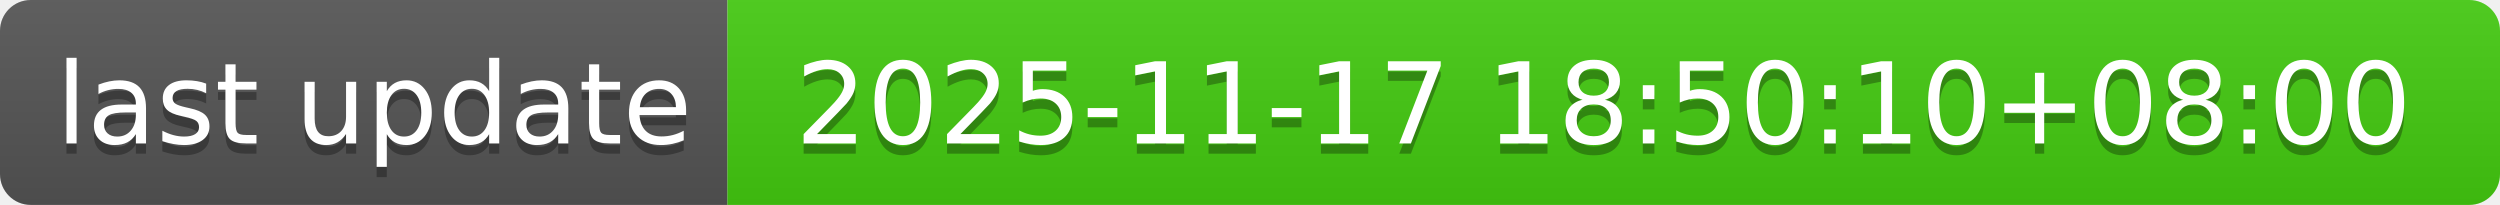
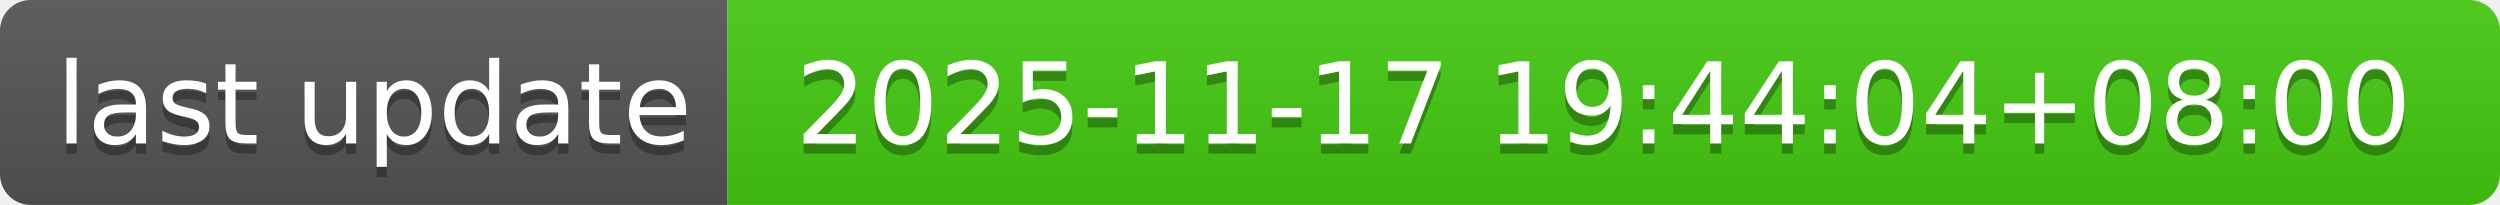
- <svg xmlns="http://www.w3.org/2000/svg" width="244" height="20" role="img" aria-label="last update: 2025-11-17 18:50:10+08:00">
+ <svg xmlns="http://www.w3.org/2000/svg" width="244" height="20" role="img" aria-label="last update: 2025-11-17 19:44:04+08:00">
  <linearGradient id="s" x2="0" y2="100%">
    <stop offset="0" stop-color="#bbb" stop-opacity=".1" />
    <stop offset="1" stop-opacity=".1" />
  </linearGradient>
  <clipPath id="r">
    <rect width="244" height="20" rx="3" fill="#fff" />
  </clipPath>
  <g clip-path="url(#r)">
    <rect width="71" height="20" fill="#555" />
    <rect x="71" width="173" height="20" fill="#4c1" />
    <rect width="244" height="20" fill="url(#s)" />
  </g>
  <g fill="#fff" text-anchor="middle" font-family="Verdana,Geneva,DejaVu Sans,sans-serif" text-rendering="geometricPrecision" font-size="110">
    <text aria-hidden="true" x="365" y="150" fill="#010101" fill-opacity=".3" transform="scale(.1)" textLength="610">last update</text>
    <text x="365" y="140" transform="scale(.1)" fill="#fff" textLength="610">last update</text>
-     <text aria-hidden="true" x="1565" y="150" fill="#010101" fill-opacity=".3" transform="scale(.1)" textLength="1630">2025-11-17 18:50:10+08:00</text>
-     <text x="1565" y="140" transform="scale(.1)" fill="#fff" textLength="1630">2025-11-17 18:50:10+08:00</text>
+     <text aria-hidden="true" x="1565" y="150" fill="#010101" fill-opacity=".3" transform="scale(.1)" textLength="1630">2025-11-17 19:44:04+08:00</text>
+     <text x="1565" y="140" transform="scale(.1)" fill="#fff" textLength="1630">2025-11-17 19:44:04+08:00</text>
  </g>
</svg>
